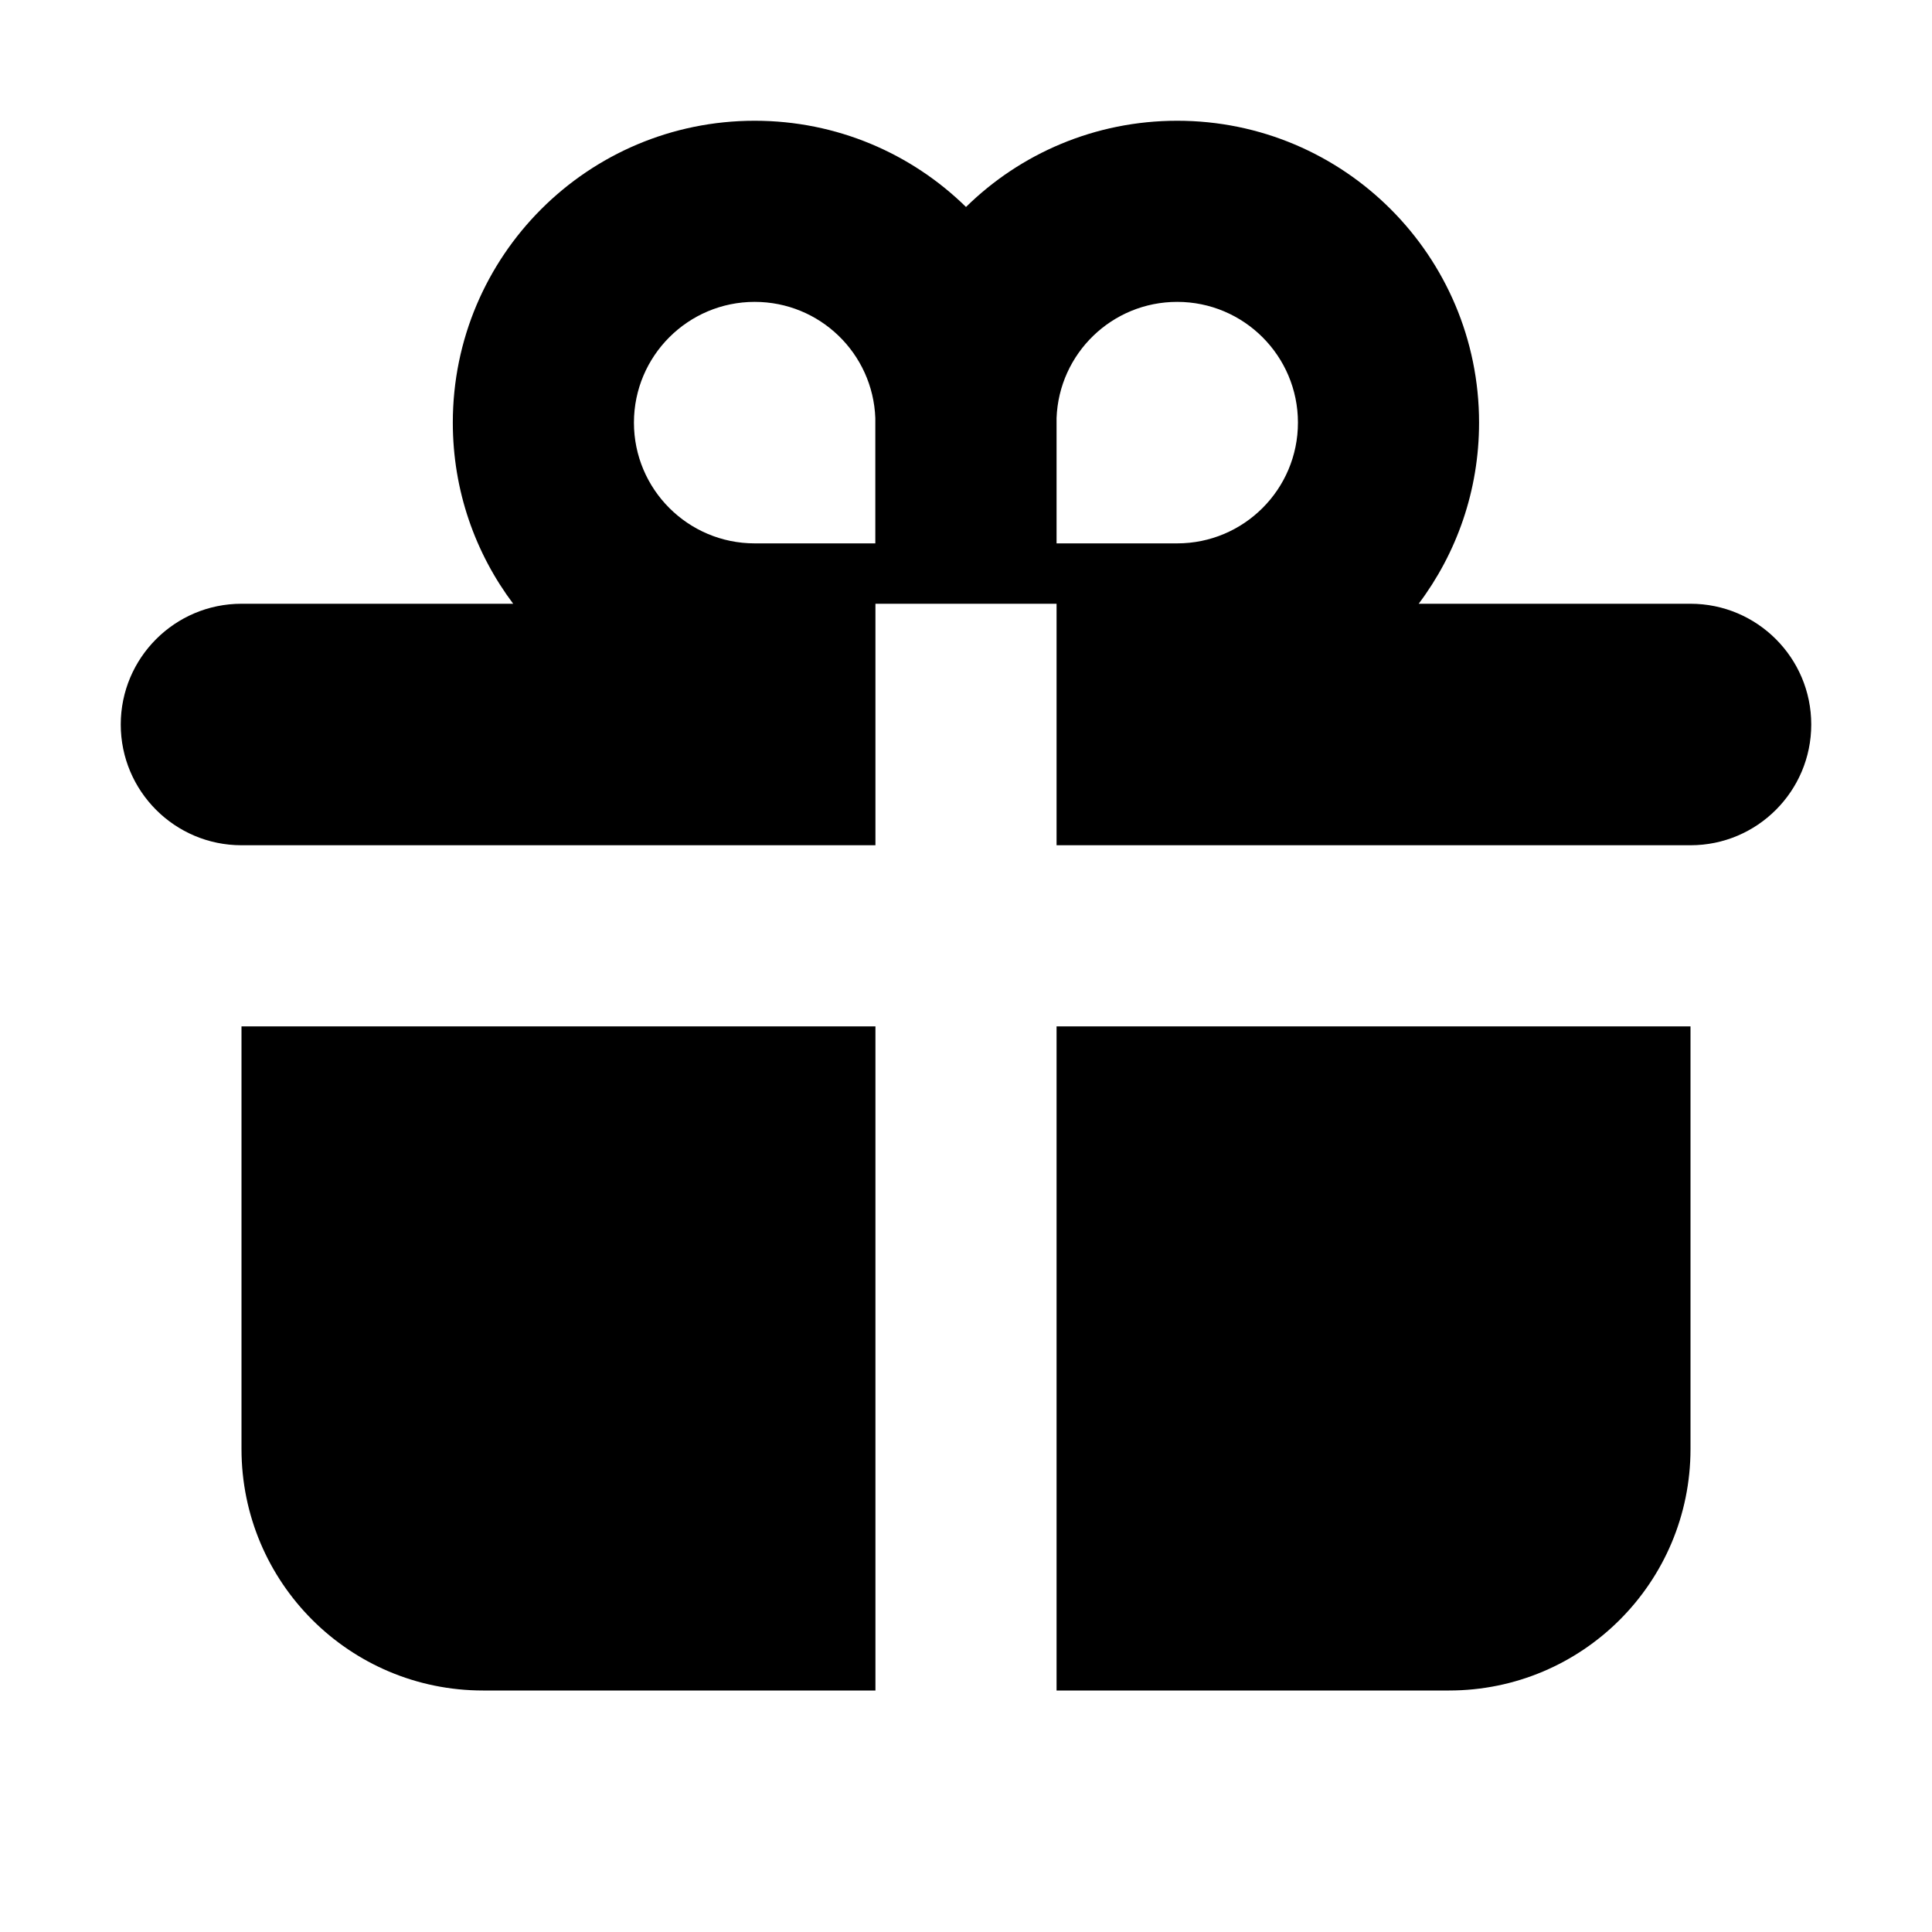
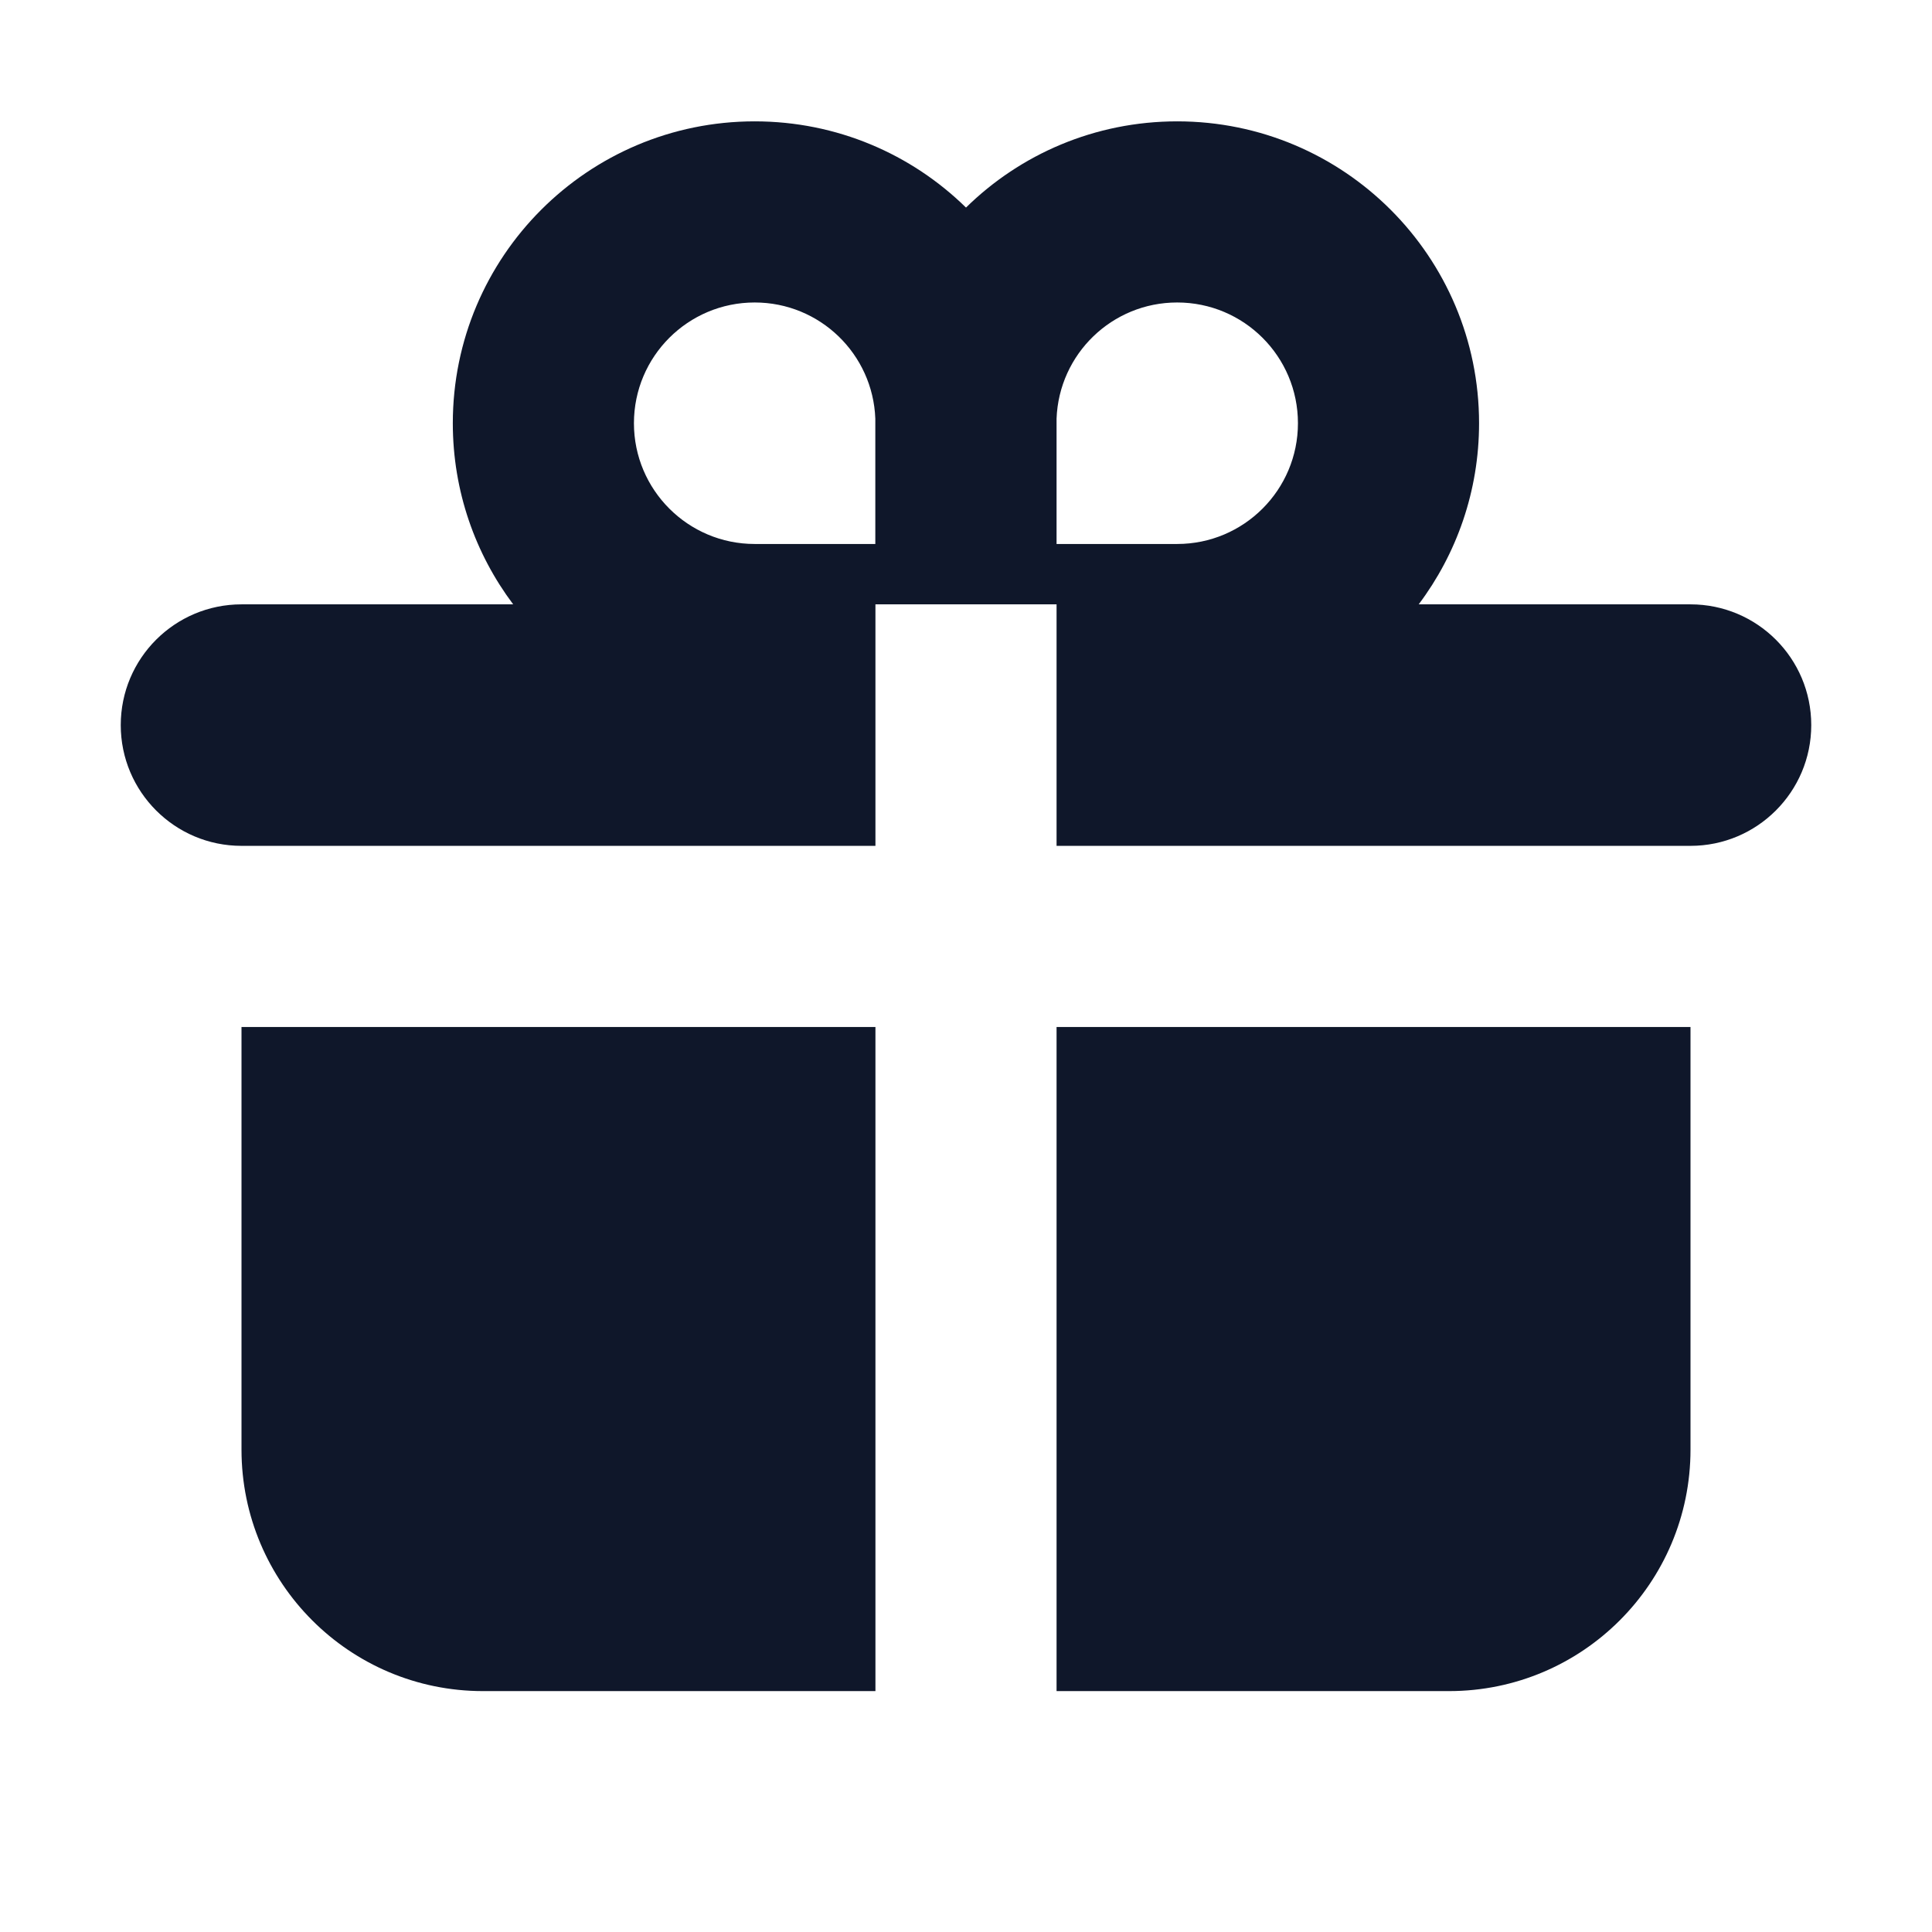
<svg xmlns="http://www.w3.org/2000/svg" width="16" height="16" viewBox="0 0 16 16" fill="none">
-   <path fill-rule="evenodd" clip-rule="evenodd" d="M3.75 3.5C3.75 4.063 3.936 4.582 4.25 5H2C1.448 5 1 5.448 1 6C1 6.552 1.448 7 2 7H7.25V5H8.75V7H14C14.552 7 15 6.552 15 6C15 5.448 14.552 5 14 5H11.749C12.063 4.582 12.249 4.063 12.249 3.5C12.249 2.119 11.13 1 9.749 1C9.068 1 8.45 1.272 8 1.714C7.549 1.272 6.931 1 6.25 1C4.869 1 3.75 2.119 3.75 3.5ZM7.249 3.5L7.249 3.462C7.229 2.927 6.79 2.5 6.25 2.5C5.698 2.5 5.25 2.948 5.25 3.5C5.25 4.052 5.698 4.5 6.25 4.5H7.249L7.249 3.5ZM9.749 2.5C9.209 2.5 8.77 2.927 8.75 3.462L8.75 3.5V4.5H9.749C10.301 4.5 10.749 4.052 10.749 3.5C10.749 2.948 10.301 2.5 9.749 2.5Z" fill="black" />
-   <path d="M7.25 8.5H2V12C2 13.105 2.895 14 4 14H7.25V8.5Z" fill="black" />
-   <path d="M8.75 14V8.5H14V12C14 13.105 13.105 14 12 14H8.75Z" fill="black" />
+   <path fill-rule="evenodd" clip-rule="evenodd" d="M3.75 3.505C3.75 4.067 3.936 4.587 4.25 5.005H2C1.448 5.005 1 5.452 1 6.005C1 6.557 1.448 7.005 2 7.005H7.25V5.005H8.75V7.005H14C14.552 7.005 15 6.557 15 6.005C15 5.452 14.552 5.005 14 5.005H11.749C12.063 4.587 12.249 4.067 12.249 3.505C12.249 2.124 11.13 1.005 9.749 1.005C9.068 1.005 8.45 1.277 8 1.719C7.549 1.277 6.931 1.005 6.25 1.005C4.869 1.005 3.75 2.124 3.75 3.505ZM7.249 3.505L7.249 3.467C7.229 2.932 6.79 2.505 6.25 2.505C5.698 2.505 5.25 2.952 5.25 3.505C5.25 4.057 5.698 4.505 6.25 4.505H7.249L7.249 3.505ZM9.749 2.505C9.209 2.505 8.77 2.932 8.75 3.467L8.75 3.505V4.505H9.749C10.301 4.505 10.749 4.057 10.749 3.505C10.749 2.952 10.301 2.505 9.749 2.505Z" fill="#0F172A" />
+   <path d="M7.25 8.505H2V12.005C2 13.109 2.895 14.005 4 14.005H7.25V8.505Z" fill="#0F172A" />
+   <path d="M8.75 14.005V8.505H14V12.005C14 13.109 13.105 14.005 12 14.005H8.75Z" fill="#0F172A" />
</svg>
